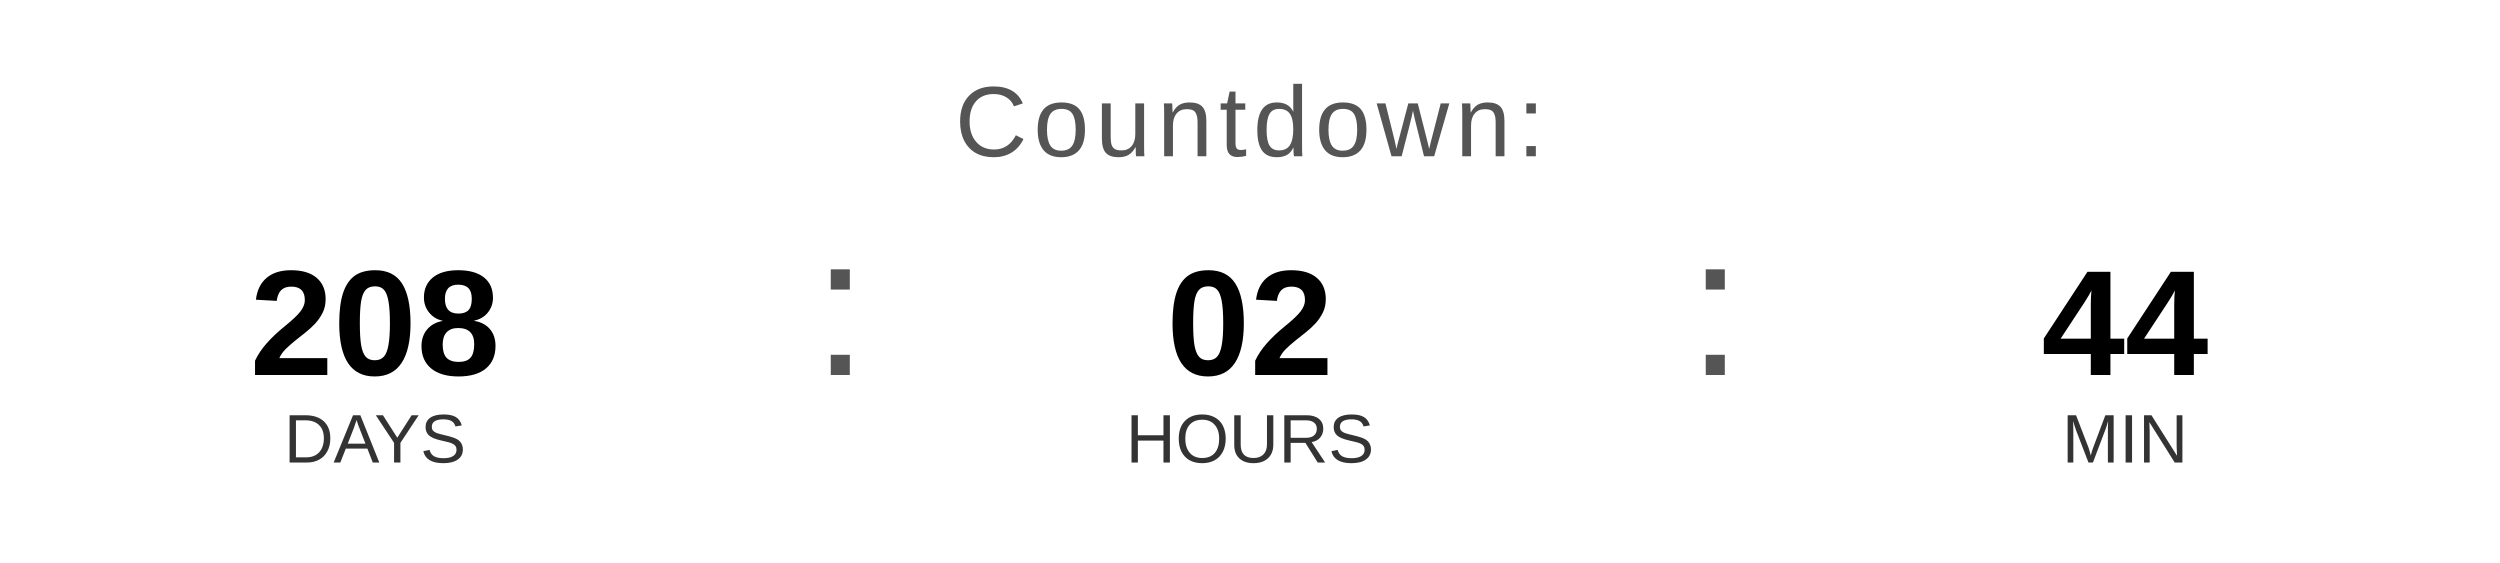
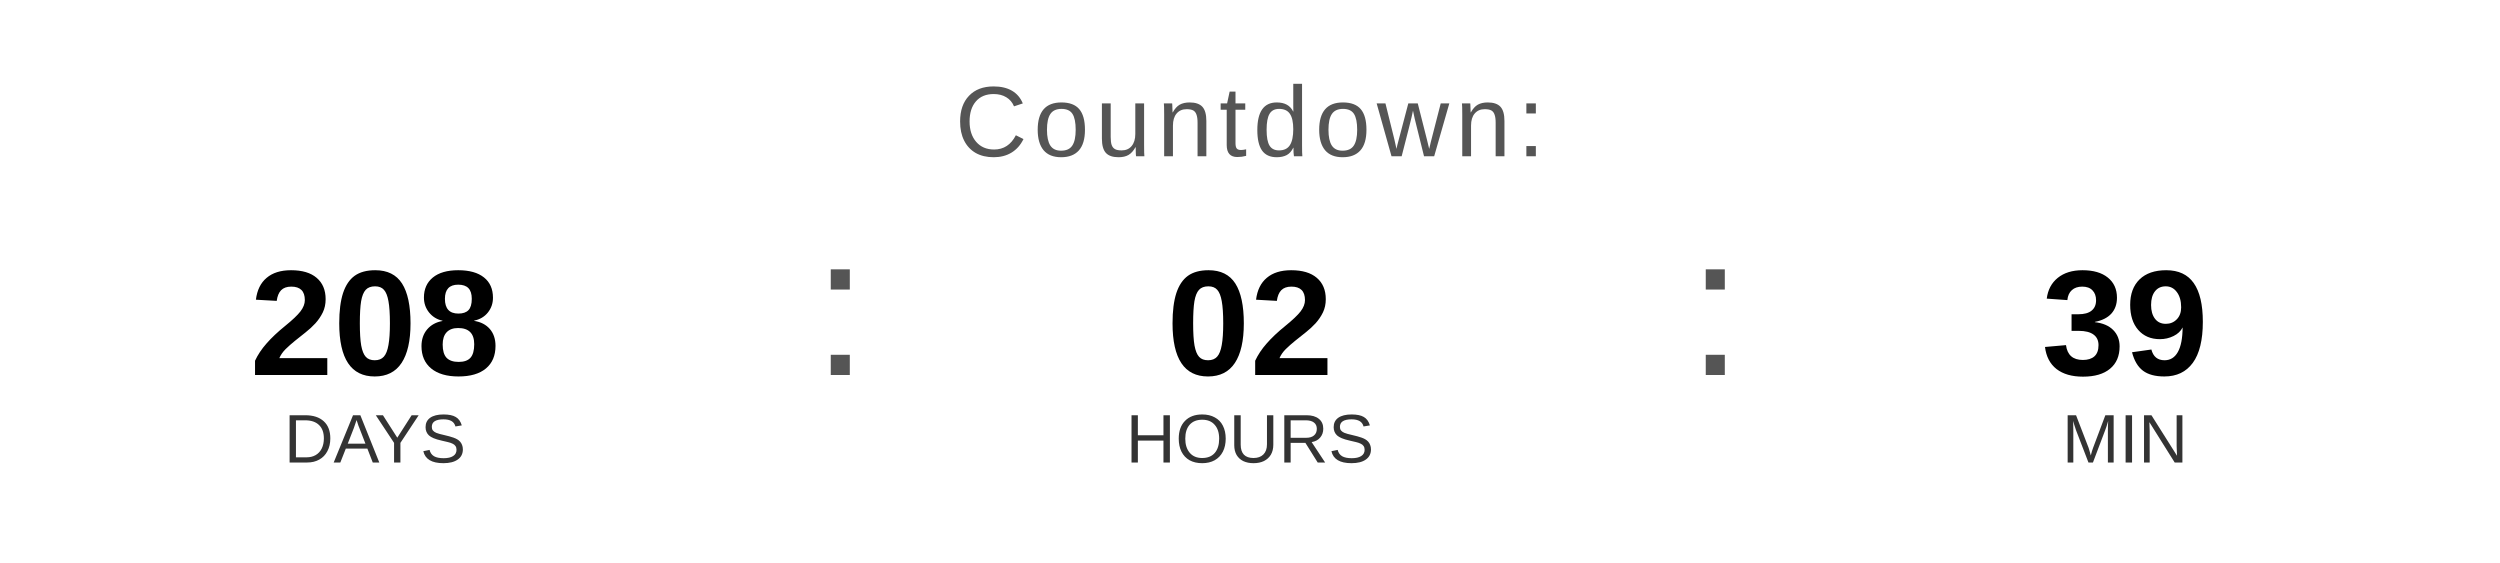
<svg xmlns="http://www.w3.org/2000/svg" width="400" height="90" viewBox="0 0 400 90">
  <text x="200" y="25" font-family="Arial, Helvetica, sans-serif" font-size="16" fill="#555555" text-anchor="middle" letter-spacing="1">
    Countdown:
  </text>
  <text x="60" y="60" font-family="Arial, Helvetica, sans-serif" font-size="24" font-weight="bold" fill="#000000" text-anchor="middle">208</text>
  <text x="60" y="74" font-family="Arial, Helvetica, sans-serif" font-size="11" fill="#333333" text-anchor="middle">DAYS</text>
  <text x="130" y="60" font-family="Arial, sans-serif" font-size="32" fill="#555555">:</text>
  <text x="200" y="60" font-family="Arial, Helvetica, sans-serif" font-size="24" font-weight="bold" fill="#000000" text-anchor="middle">02</text>
  <text x="200" y="74" font-family="Arial, Helvetica, sans-serif" font-size="11" fill="#333333" text-anchor="middle">HOURS</text>
  <text x="270" y="60" font-family="Arial, sans-serif" font-size="32" fill="#555555">:</text>
-   <text x="340" y="60" font-family="Arial, Helvetica, sans-serif" font-size="24" font-weight="bold" fill="#000000" text-anchor="middle">44</text>
+   <text x="340" y="60" font-family="Arial, Helvetica, sans-serif" font-size="24" font-weight="bold" fill="#000000" text-anchor="middle">39</text>
  <text x="340" y="74" font-family="Arial, Helvetica, sans-serif" font-size="11" fill="#333333" text-anchor="middle">MIN</text>
</svg>
